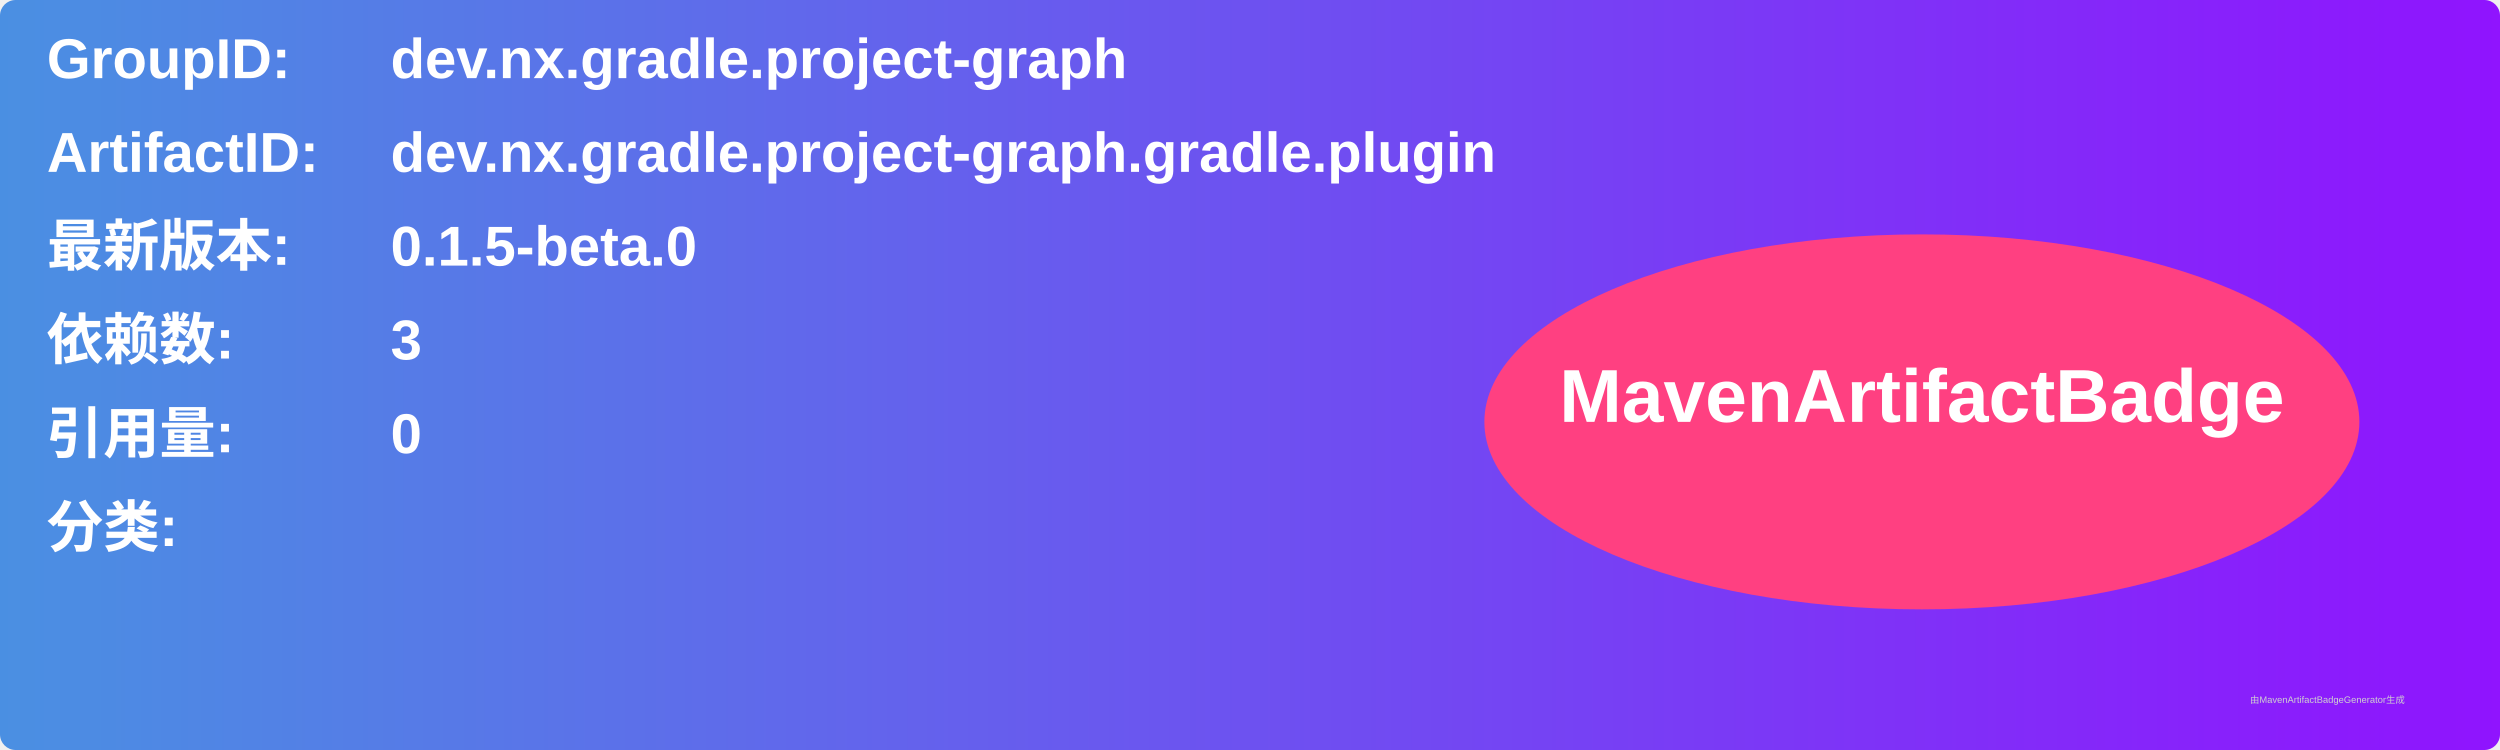
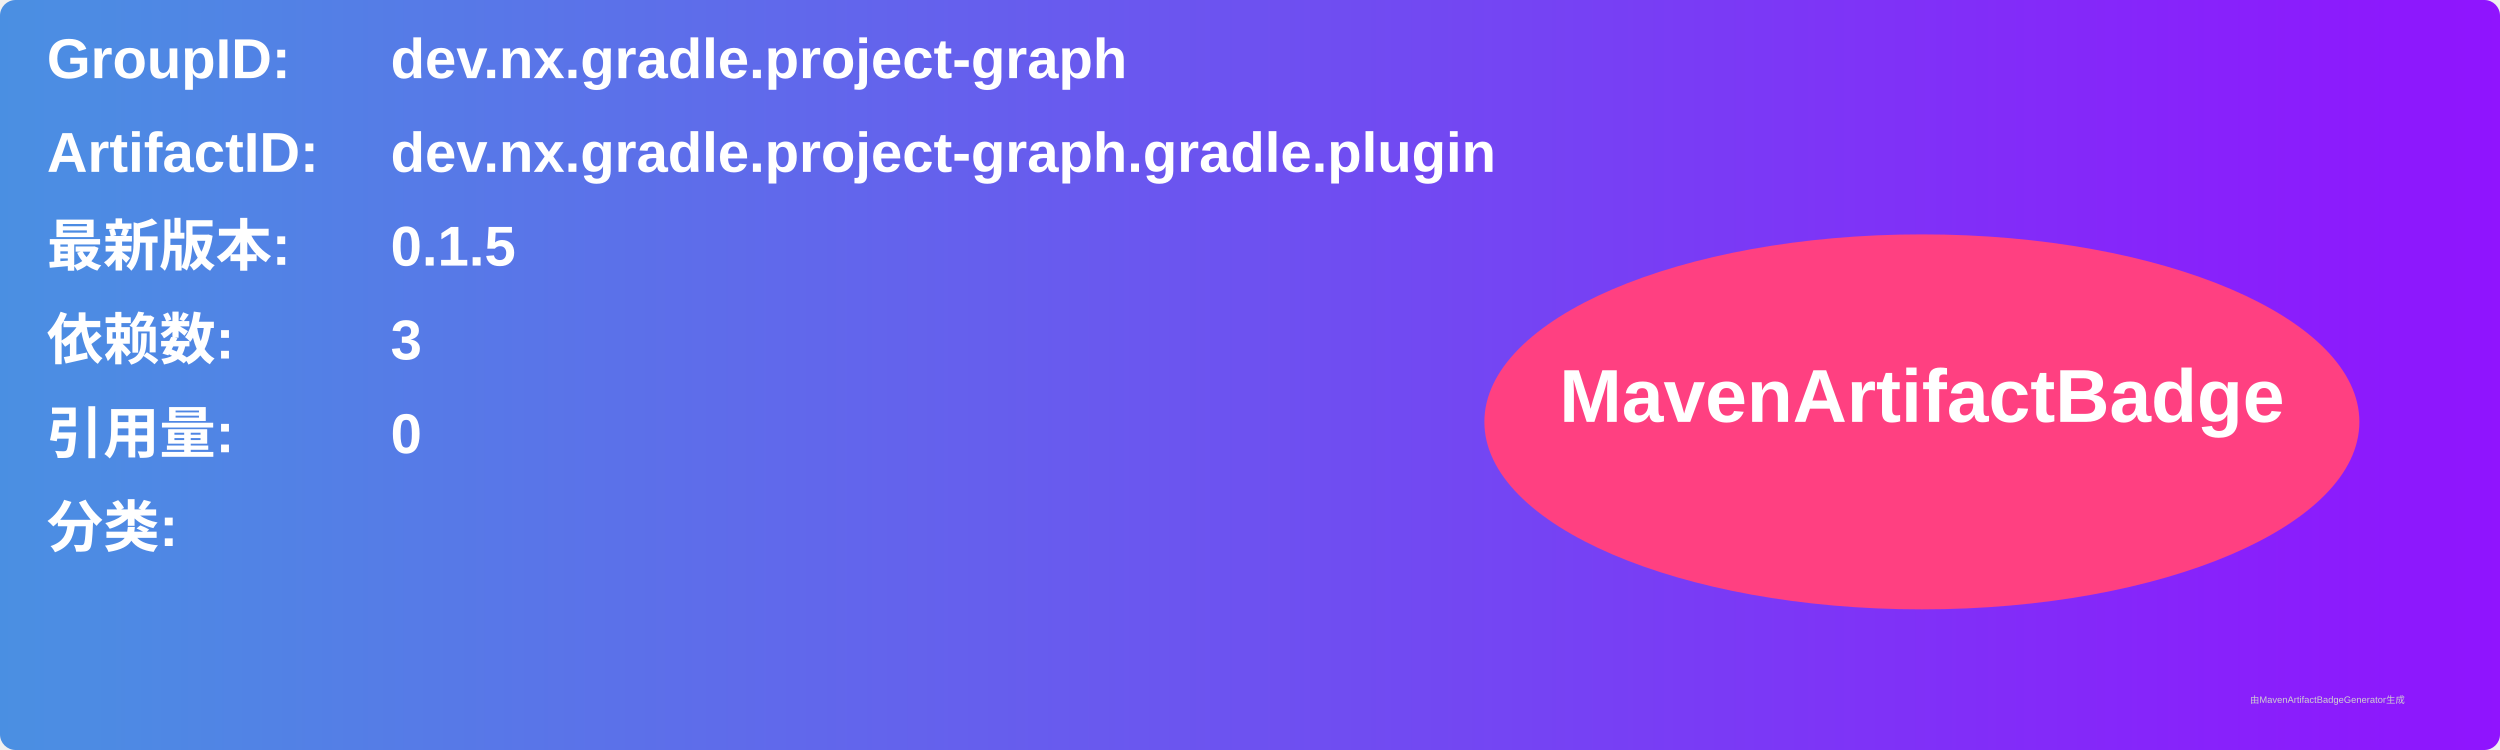
<svg xmlns="http://www.w3.org/2000/svg" width="800" height="240" viewBox="0 0 800 240">
  <linearGradient id="grad" x1="0%" y1="0%" x2="100%" y2="0%">
    <stop offset="0%" stop-color="#4a90e2" />
    <stop offset="100%" stop-color="#9013fe" />
  </linearGradient>
  <rect width="100%" height="100%" rx="5" ry="5" fill="url(#grad)" />
  <g transform="translate(15, 15)">
    <text x="0" y="10" font-family="Arial" font-size="18" fill="white" font-weight="bold" width="260">GroupID:</text>
    <text x="110" y="10" font-family="Arial" font-size="18" fill="white" font-weight="bold" width="460">dev.nx.gradle.project-graph</text>
    <text x="0" y="40" font-family="Arial" font-size="18" fill="white" font-weight="bold" width="260">ArtifactID:</text>
    <text x="110" y="40" font-family="Arial" font-size="18" fill="white" font-weight="bold" width="460">dev.nx.gradle.project-graph.gradle.plugin</text>
    <text x="0" y="70" font-family="Arial" font-size="18" fill="white" font-weight="bold">最新版本:</text>
    <text x="110" y="70" font-family="Arial" font-size="18" fill="white" font-weight="bold">
-       <tspan font-weight="bold">0.1.5-beta.0</tspan>
+       <tspan font-weight="bold">0.1.5</tspan>
    </text>
    <text x="0" y="100" font-family="Arial" font-size="18" fill="white" font-weight="bold">依赖数: </text>
    <text x="110" y="100" font-family="Arial" font-size="18" fill="white">
      <tspan font-weight="bold">3</tspan>
    </text>
    <text x="0" y="130" font-family="Arial" font-size="18" fill="white" font-weight="bold">引用量: </text>
    <text x="110" y="130" font-family="Arial" font-size="18" fill="white">
      <tspan font-weight="bold">0</tspan>
    </text>
    <text x="0" y="160" font-family="Arial" font-size="18" fill="white" font-weight="bold">分类:</text>
    <text x="10" y="190" font-family="Arial" font-size="10" fill="white">
      <tspan font-weight="bold" />
    </text>
    <ellipse cx="600" cy="120" rx="140" ry="60" fill="#ff4081" />
    <text x="600" y="120" text-anchor="middle" font-family="Arial" font-size="24" fill="white" font-weight="bold">MavenArtifactBadge</text>
  </g>
  <text x="720" y="225" font-family="Arial" font-size="3" fill="#d0d0d0">由MavenArtifactBadgeGenerator生成</text>
</svg>
